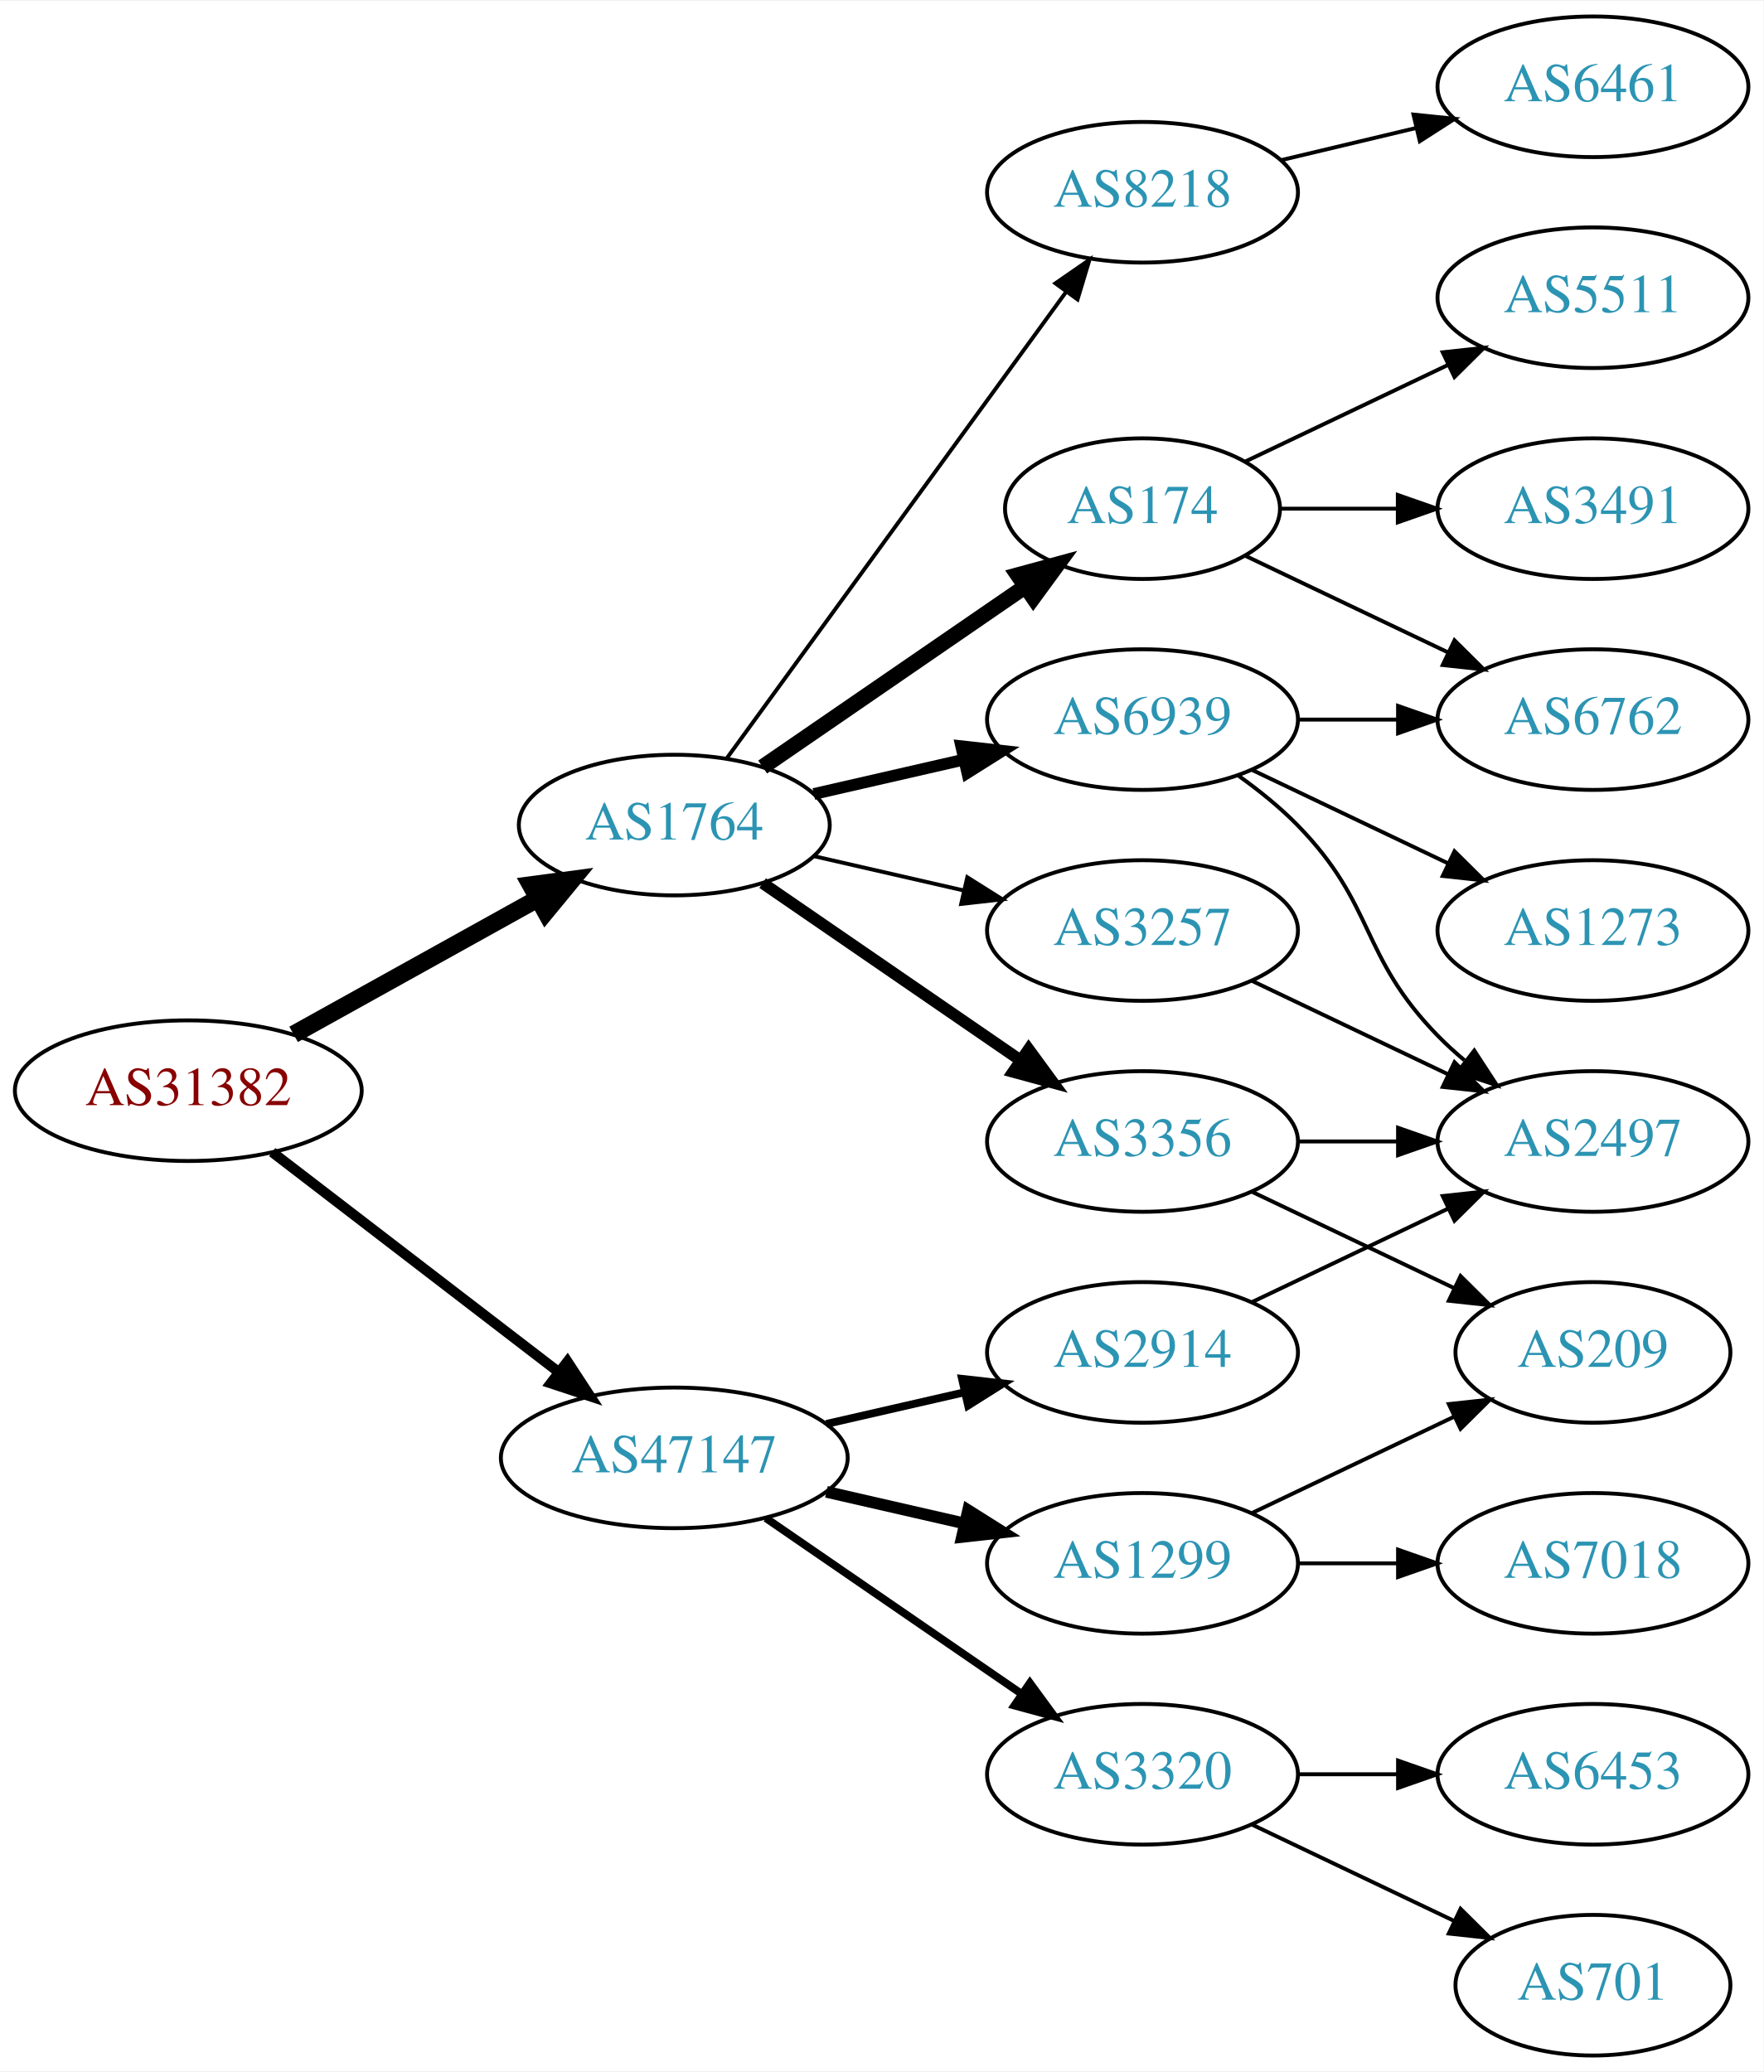
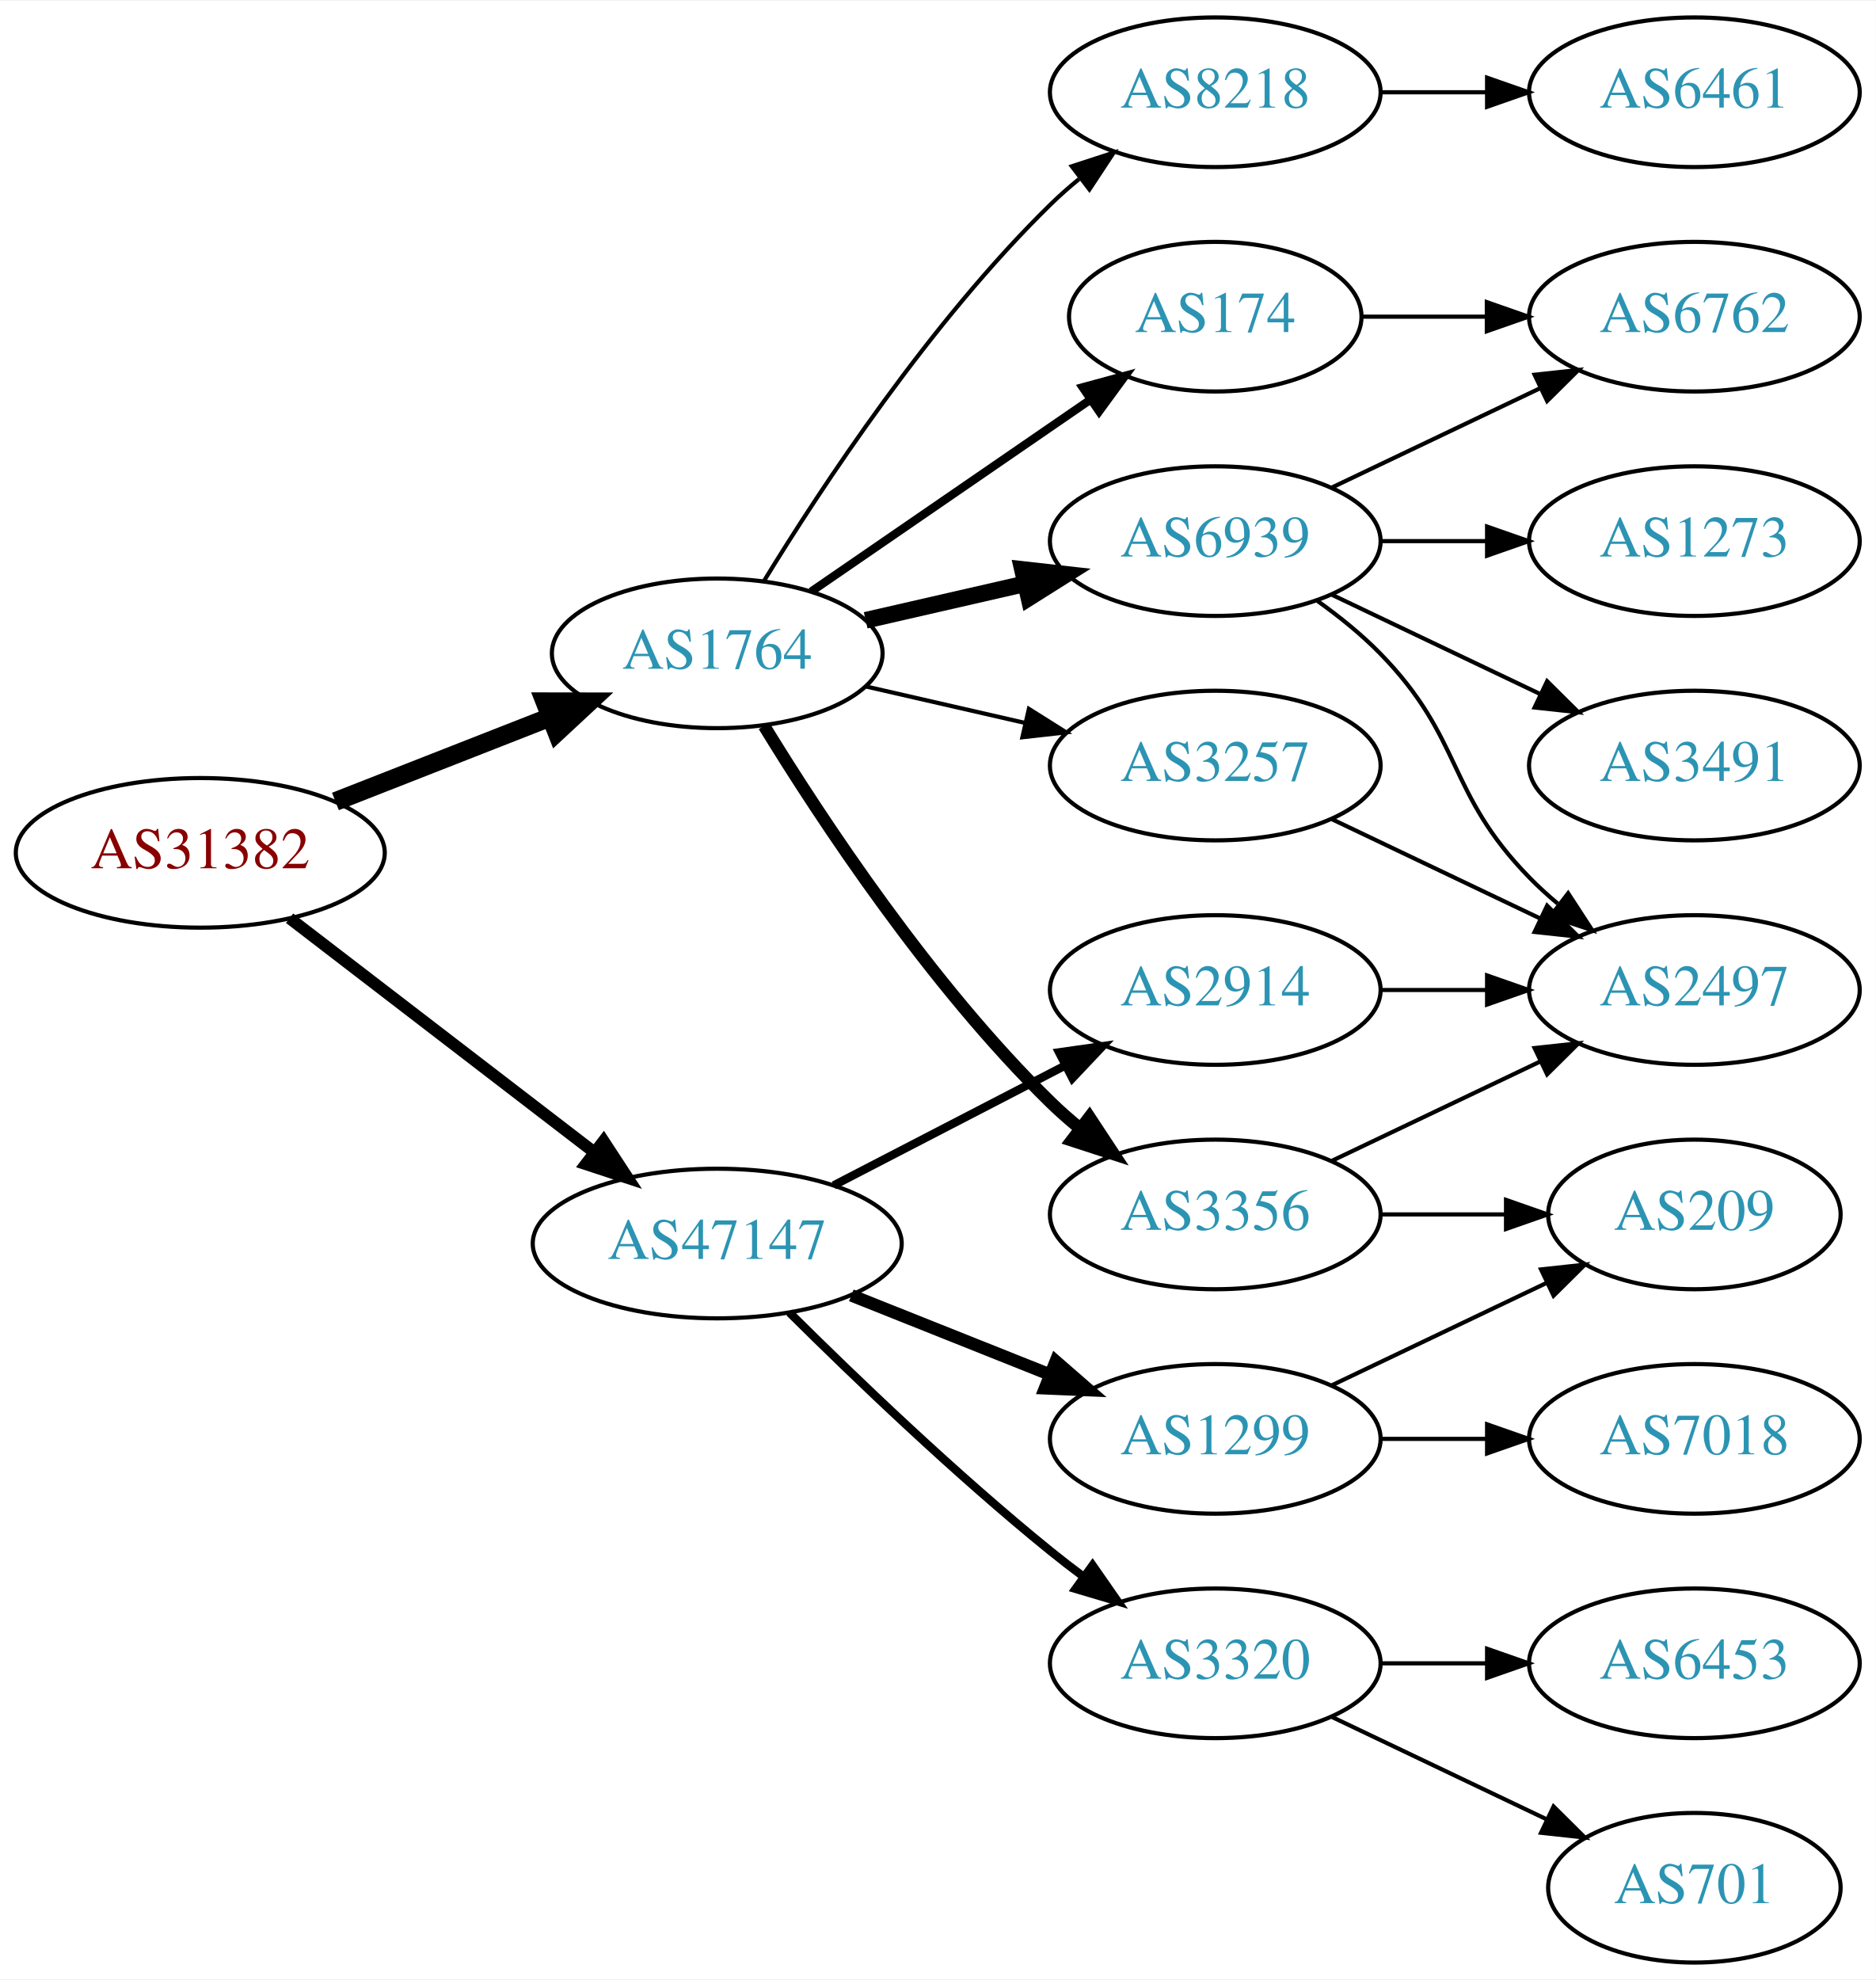
- <svg xmlns="http://www.w3.org/2000/svg" xmlns:xlink="http://www.w3.org/1999/xlink" width="451pt" height="530pt" viewBox="0.00 0.00 451.37 530.00">
-   <g id="graph0" class="graph" transform="scale(1 1) rotate(0) translate(4 526)">
-     <polygon fill="white" stroke="none" points="-4,4 -4,-526 447.37,-526 447.37,4 -4,4" />
+ <svg xmlns="http://www.w3.org/2000/svg" xmlns:xlink="http://www.w3.org/1999/xlink" width="451pt" height="476pt" viewBox="0.00 0.00 451.37 476.00">
+   <g id="graph0" class="graph" transform="scale(1 1) rotate(0) translate(4 472)">
+     <polygon fill="white" stroke="none" points="-4,4 -4,-472 447.37,-472 447.37,4 -4,4" />
    <g id="node1" class="node">
      <g id="a_node1">
        <a xlink:href="/asn/31382" xlink:title="AS31382 ~ Kapsch BusinessCom AG [AT]">
-           <ellipse fill="#ffffff" stroke="black" cx="44.196" cy="-247" rx="44.393" ry="18" />
-           <text text-anchor="middle" x="44.196" y="-243.3" font-family="Times,serif" font-size="14.00" fill="#880000">AS31382</text>
+           <ellipse fill="#ffffff" stroke="black" cx="44.196" cy="-267" rx="44.393" ry="18" />
+           <text text-anchor="middle" x="44.196" y="-263.3" font-family="Times,serif" font-size="14.00" fill="#880000">AS31382</text>
        </a>
      </g>
    </g>
    <g id="node2" class="node">
      <g id="a_node2">
        <a xlink:href="/asn/1764" xlink:title="AS1764 ~ NEXTLAYER-AS [AT]">
          <ellipse fill="#ffffff" stroke="black" cx="168.588" cy="-315" rx="39.794" ry="18" />
          <text text-anchor="middle" x="168.588" y="-311.3" font-family="Times,serif" font-size="14.00" fill="#2c94b3">AS1764</text>
        </a>
      </g>
    </g>
    <g id="edge1" class="edge">
-       <path fill="none" stroke="black" stroke-width="4.5" d="M71.152,-261.421C89.325,-271.518 113.788,-285.109 133.527,-296.076" />
-       <polygon fill="black" stroke="black" stroke-width="4.5" points="131.853,-299.65 142.507,-301.065 135.677,-292.766 131.853,-299.65" />
+       <path fill="none" stroke="black" stroke-width="4.5" d="M76.715,-279.361C92.464,-285.538 111.674,-293.071 128.367,-299.618" />
+       <polygon fill="black" stroke="black" stroke-width="4.5" points="127.113,-303.356 137.86,-303.341 129.988,-296.024 127.113,-303.356" />
    </g>
    <g id="node3" class="node">
      <g id="a_node3">
        <a xlink:href="/asn/47147" xlink:title="AS47147 ~ ANEXIA Internetdienstleistungs GmbH [AT]">
-           <ellipse fill="#ffffff" stroke="black" cx="168.588" cy="-153" rx="44.393" ry="18" />
-           <text text-anchor="middle" x="168.588" y="-149.3" font-family="Times,serif" font-size="14.00" fill="#2c94b3">AS47147</text>
+           <ellipse fill="#ffffff" stroke="black" cx="168.588" cy="-173" rx="44.393" ry="18" />
+           <text text-anchor="middle" x="168.588" y="-169.3" font-family="Times,serif" font-size="14.00" fill="#2c94b3">AS47147</text>
        </a>
      </g>
    </g>
    <g id="edge2" class="edge">
-       <path fill="none" stroke="black" stroke-width="2.625" d="M65.682,-231.267C85.715,-215.88 116.402,-192.312 138.867,-175.058" />
-       <polygon fill="black" stroke="black" stroke-width="2.625" points="141.237,-177.652 147.036,-168.785 136.973,-172.1 141.237,-177.652" />
+       <path fill="none" stroke="black" stroke-width="2.864" d="M65.682,-251.267C85.715,-235.88 116.402,-212.312 138.867,-195.058" />
+       <polygon fill="black" stroke="black" stroke-width="2.864" points="141.237,-197.652 147.036,-188.785 136.973,-192.1 141.237,-197.652" />
    </g>
    <g id="node4" class="node">
      <g id="a_node4">
+         <a xlink:href="/asn/174" xlink:title="AS174 ~ Cogent Communications [US]">
+           <ellipse fill="#ffffff" stroke="black" cx="288.431" cy="-396" rx="35.194" ry="18" />
+           <text text-anchor="middle" x="288.431" y="-392.3" font-family="Times,serif" font-size="14.00" fill="#2c94b3">AS174</text>
+         </a>
+       </g>
+     </g>
+     <g id="edge3" class="edge">
+       <path fill="none" stroke="black" stroke-width="2" d="M191.202,-329.857C210.04,-342.805 237.519,-361.693 258.295,-375.973" />
+       <polygon fill="black" stroke="black" stroke-width="2" points="256.52,-379.001 266.744,-381.781 260.486,-373.232 256.52,-379.001" />
+     </g>
+     <g id="node5" class="node">
+       <g id="a_node5">
+         <a xlink:href="/asn/8218" xlink:title="AS8218 ~ legacy Neotelecoms [FR]">
+           <ellipse fill="#ffffff" stroke="black" cx="288.431" cy="-450" rx="39.794" ry="18" />
+           <text text-anchor="middle" x="288.431" y="-446.3" font-family="Times,serif" font-size="14.00" fill="#2c94b3">AS8218</text>
+         </a>
+       </g>
+     </g>
+     <g id="edge4" class="edge">
+       <path fill="none" stroke="black" d="M179.854,-332.44C193.662,-354.991 219.851,-394.722 248.784,-423 250.924,-425.092 253.242,-427.137 255.642,-429.106" />
+       <polygon fill="black" stroke="black" points="253.908,-432.185 263.983,-435.464 258.152,-426.618 253.908,-432.185" />
+     </g>
+     <g id="node6" class="node">
+       <g id="a_node6">
        <a xlink:href="/asn/6939" xlink:title="AS6939 ~ Hurricane Electric LLC [US]">
          <ellipse fill="#ffffff" stroke="black" cx="288.431" cy="-342" rx="39.794" ry="18" />
          <text text-anchor="middle" x="288.431" y="-338.3" font-family="Times,serif" font-size="14.00" fill="#2c94b3">AS6939</text>
        </a>
      </g>
    </g>
-     <g id="edge3" class="edge">
-       <path fill="none" stroke="black" stroke-width="3" d="M204.308,-322.955C216.307,-325.704 229.928,-328.825 242.621,-331.733" />
-       <polygon fill="black" stroke="black" stroke-width="3" points="242.023,-335.187 252.552,-334.009 243.587,-328.364 242.023,-335.187" />
-     </g>
-     <g id="node5" class="node">
-       <g id="a_node5">
-         <a xlink:href="/asn/174" xlink:title="AS174 ~ Cogent Communications [US]">
-           <ellipse fill="#ffffff" stroke="black" cx="288.431" cy="-396" rx="35.194" ry="18" />
-           <text text-anchor="middle" x="288.431" y="-392.3" font-family="Times,serif" font-size="14.00" fill="#2c94b3">AS174</text>
-         </a>
-       </g>
-     </g>
-     <g id="edge4" class="edge">
-       <path fill="none" stroke="black" stroke-width="4" d="M191.202,-329.857C210.04,-342.805 237.519,-361.693 258.295,-375.973" />
-       <polygon fill="black" stroke="black" stroke-width="4" points="256.52,-379.001 266.744,-381.781 260.486,-373.232 256.52,-379.001" />
-     </g>
-     <g id="node6" class="node">
-       <g id="a_node6">
+     <g id="edge5" class="edge">
+       <path fill="none" stroke="black" stroke-width="4" d="M204.308,-322.955C216.307,-325.704 229.928,-328.825 242.621,-331.733" />
+       <polygon fill="black" stroke="black" stroke-width="4" points="242.023,-335.187 252.552,-334.009 243.587,-328.364 242.023,-335.187" />
+     </g>
+     <g id="node7" class="node">
+       <g id="a_node7">
+         <a xlink:href="/asn/3356" xlink:title="AS3356 ~ Level 3 Parent, LLC [US]">
+           <ellipse fill="#ffffff" stroke="black" cx="288.431" cy="-180" rx="39.794" ry="18" />
+           <text text-anchor="middle" x="288.431" y="-176.3" font-family="Times,serif" font-size="14.00" fill="#2c94b3">AS3356</text>
+         </a>
+       </g>
+     </g>
+     <g id="edge6" class="edge">
+       <path fill="none" stroke="black" stroke-width="3" d="M179.854,-297.56C193.662,-275.009 219.851,-235.278 248.784,-207 250.924,-204.908 253.242,-202.863 255.642,-200.894" />
+       <polygon fill="black" stroke="black" stroke-width="3" points="258.152,-203.382 263.983,-194.536 253.908,-197.815 258.152,-203.382" />
+     </g>
+     <g id="node8" class="node">
+       <g id="a_node8">
        <a xlink:href="/asn/3257" xlink:title="AS3257 ~ GTT [DE]">
          <ellipse fill="#ffffff" stroke="black" cx="288.431" cy="-288" rx="39.794" ry="18" />
          <text text-anchor="middle" x="288.431" y="-284.3" font-family="Times,serif" font-size="14.00" fill="#2c94b3">AS3257</text>
        </a>
      </g>
    </g>
-     <g id="edge5" class="edge">
+     <g id="edge7" class="edge">
      <path fill="none" stroke="black" d="M204.308,-307.045C216.307,-304.296 229.928,-301.175 242.621,-298.267" />
      <polygon fill="black" stroke="black" points="243.587,-301.636 252.552,-295.991 242.023,-294.813 243.587,-301.636" />
    </g>
-     <g id="node7" class="node">
-       <g id="a_node7">
-         <a xlink:href="/asn/3356" xlink:title="AS3356 ~ Level 3 Parent, LLC [US]">
+     <g id="node15" class="node">
+       <g id="a_node15">
+         <a xlink:href="/asn/2914" xlink:title="AS2914 ~ NTT America, Inc. [US]">
          <ellipse fill="#ffffff" stroke="black" cx="288.431" cy="-234" rx="39.794" ry="18" />
-           <text text-anchor="middle" x="288.431" y="-230.3" font-family="Times,serif" font-size="14.00" fill="#2c94b3">AS3356</text>
-         </a>
-       </g>
-     </g>
-     <g id="edge6" class="edge">
-       <path fill="none" stroke="black" stroke-width="3" d="M191.202,-300.143C209.691,-287.435 236.505,-269.005 257.134,-254.825" />
-       <polygon fill="black" stroke="black" stroke-width="3" points="259.296,-257.586 265.555,-249.037 255.331,-251.817 259.296,-257.586" />
-     </g>
-     <g id="node8" class="node">
-       <g id="a_node8">
-         <a xlink:href="/asn/8218" xlink:title="AS8218 ~ legacy Neotelecoms [FR]">
-           <ellipse fill="#ffffff" stroke="black" cx="288.431" cy="-477" rx="39.794" ry="18" />
-           <text text-anchor="middle" x="288.431" y="-473.3" font-family="Times,serif" font-size="14.00" fill="#2c94b3">AS8218</text>
-         </a>
-       </g>
-     </g>
-     <g id="edge7" class="edge">
-       <path fill="none" stroke="black" d="M181.977,-332.031C202.699,-360.517 244.502,-417.985 268.79,-451.374" />
-       <polygon fill="black" stroke="black" points="266.141,-453.682 274.854,-459.71 271.801,-449.564 266.141,-453.682" />
+           <text text-anchor="middle" x="288.431" y="-230.3" font-family="Times,serif" font-size="14.00" fill="#2c94b3">AS2914</text>
+         </a>
+       </g>
+     </g>
+     <g id="edge17" class="edge">
+       <path fill="none" stroke="black" stroke-width="2" d="M196.624,-186.995C213.173,-195.561 234.525,-206.614 252.366,-215.849" />
+       <polygon fill="black" stroke="black" stroke-width="2" points="250.842,-219.001 261.331,-220.49 254.06,-212.785 250.842,-219.001" />
    </g>
    <g id="node16" class="node">
      <g id="a_node16">
-         <a xlink:href="/asn/2914" xlink:title="AS2914 ~ NTT America, Inc. [US]">
-           <ellipse fill="#ffffff" stroke="black" cx="288.431" cy="-180" rx="39.794" ry="18" />
-           <text text-anchor="middle" x="288.431" y="-176.3" font-family="Times,serif" font-size="14.00" fill="#2c94b3">AS2914</text>
+         <a xlink:href="/asn/1299" xlink:title="AS1299 ~ Telia Carrier [EU]">
+           <ellipse fill="#ffffff" stroke="black" cx="288.431" cy="-126" rx="39.794" ry="18" />
+           <text text-anchor="middle" x="288.431" y="-122.3" font-family="Times,serif" font-size="14.00" fill="#2c94b3">AS1299</text>
        </a>
      </g>
    </g>
    <g id="edge18" class="edge">
-       <path fill="none" stroke="black" stroke-width="2" d="M207.523,-161.692C218.764,-164.267 231.176,-167.111 242.799,-169.774" />
-       <polygon fill="black" stroke="black" stroke-width="2" points="242.232,-173.235 252.761,-172.057 243.795,-166.412 242.232,-173.235" />
+       <path fill="none" stroke="black" stroke-width="3" d="M200.858,-160.528C215.54,-154.673 233.183,-147.636 248.701,-141.447" />
+       <polygon fill="black" stroke="black" stroke-width="3" points="250.051,-144.677 258.043,-137.721 247.458,-138.175 250.051,-144.677" />
    </g>
    <g id="node17" class="node">
      <g id="a_node17">
        <a xlink:href="/asn/3320" xlink:title="AS3320 ~ DTAG [DE]">
          <ellipse fill="#ffffff" stroke="black" cx="288.431" cy="-72" rx="39.794" ry="18" />
          <text text-anchor="middle" x="288.431" y="-68.3" font-family="Times,serif" font-size="14.00" fill="#2c94b3">AS3320</text>
        </a>
      </g>
    </g>
    <g id="edge19" class="edge">
-       <path fill="none" stroke="black" stroke-width="2" d="M192.031,-137.574C210.612,-124.802 237.173,-106.545 257.553,-92.537" />
-       <polygon fill="black" stroke="black" stroke-width="2" points="259.609,-95.371 265.867,-86.822 255.643,-89.602 259.609,-95.371" />
-     </g>
-     <g id="node18" class="node">
-       <g id="a_node18">
-         <a xlink:href="/asn/1299" xlink:title="AS1299 ~ Telia Carrier [EU]">
-           <ellipse fill="#ffffff" stroke="black" cx="288.431" cy="-126" rx="39.794" ry="18" />
-           <text text-anchor="middle" x="288.431" y="-122.3" font-family="Times,serif" font-size="14.00" fill="#2c94b3">AS1299</text>
-         </a>
-       </g>
-     </g>
-     <g id="edge20" class="edge">
-       <path fill="none" stroke="black" stroke-width="3" d="M207.523,-144.308C218.764,-141.733 231.176,-138.889 242.799,-136.226" />
-       <polygon fill="black" stroke="black" stroke-width="3" points="243.795,-139.588 252.761,-133.943 242.232,-132.765 243.795,-139.588" />
+       <path fill="none" stroke="black" stroke-width="2" d="M185.957,-156.403C201.553,-140.911 225.971,-117.473 248.784,-99 251.329,-96.94 254.021,-94.864 256.754,-92.828" />
+       <polygon fill="black" stroke="black" stroke-width="2" points="258.909,-95.59 264.963,-86.895 254.808,-89.916 258.909,-95.59" />
    </g>
    <g id="node9" class="node">
      <g id="a_node9">
        <a xlink:href="/asn/6762" xlink:title="AS6762 ~ TELECOM ITALIA SPARKLE S.p.A. [IT]">
+           <ellipse fill="#ffffff" stroke="black" cx="403.724" cy="-396" rx="39.794" ry="18" />
+           <text text-anchor="middle" x="403.724" y="-392.3" font-family="Times,serif" font-size="14.00" fill="#2c94b3">AS6762</text>
+         </a>
+       </g>
+     </g>
+     <g id="edge8" class="edge">
+       <path fill="none" stroke="black" d="M323.73,-396C333.107,-396 343.457,-396 353.492,-396" />
+       <polygon fill="black" stroke="black" points="353.781,-399.5 363.781,-396 353.781,-392.5 353.781,-399.5" />
+     </g>
+     <g id="node10" class="node">
+       <g id="a_node10">
+         <a xlink:href="/asn/6461" xlink:title="AS6461 ~ Zayo Bandwidth [US]">
+           <ellipse fill="#ffffff" stroke="black" cx="403.724" cy="-450" rx="39.794" ry="18" />
+           <text text-anchor="middle" x="403.724" y="-446.3" font-family="Times,serif" font-size="14.00" fill="#2c94b3">AS6461</text>
+         </a>
+       </g>
+     </g>
+     <g id="edge9" class="edge">
+       <path fill="none" stroke="black" d="M328.103,-450C336.306,-450 345.07,-450 353.602,-450" />
+       <polygon fill="black" stroke="black" points="353.841,-453.5 363.841,-450 353.841,-446.5 353.841,-453.5" />
+     </g>
+     <g id="edge10" class="edge">
+       <path fill="none" stroke="black" d="M316.567,-354.934C331.561,-362.081 350.382,-371.052 366.605,-378.785" />
+       <polygon fill="black" stroke="black" points="365.276,-382.028 375.809,-383.171 368.288,-375.709 365.276,-382.028" />
+     </g>
+     <g id="node11" class="node">
+       <g id="a_node11">
+         <a xlink:href="/asn/1273" xlink:title="AS1273 ~ Vodafone Group PLC [EU]">
          <ellipse fill="#ffffff" stroke="black" cx="403.724" cy="-342" rx="39.794" ry="18" />
-           <text text-anchor="middle" x="403.724" y="-338.3" font-family="Times,serif" font-size="14.00" fill="#2c94b3">AS6762</text>
-         </a>
-       </g>
-     </g>
-     <g id="edge8" class="edge">
+           <text text-anchor="middle" x="403.724" y="-338.3" font-family="Times,serif" font-size="14.00" fill="#2c94b3">AS1273</text>
+         </a>
+       </g>
+     </g>
+     <g id="edge11" class="edge">
      <path fill="none" stroke="black" d="M328.103,-342C336.306,-342 345.07,-342 353.602,-342" />
      <polygon fill="black" stroke="black" points="353.841,-345.5 363.841,-342 353.841,-338.5 353.841,-345.5" />
    </g>
-     <g id="node10" class="node">
-       <g id="a_node10">
-         <a xlink:href="/asn/1273" xlink:title="AS1273 ~ Vodafone Group PLC [EU]">
+     <g id="node12" class="node">
+       <g id="a_node12">
+         <a xlink:href="/asn/3491" xlink:title="AS3491 ~ PCCW Global, Inc. [US]">
          <ellipse fill="#ffffff" stroke="black" cx="403.724" cy="-288" rx="39.794" ry="18" />
-           <text text-anchor="middle" x="403.724" y="-284.3" font-family="Times,serif" font-size="14.00" fill="#2c94b3">AS1273</text>
-         </a>
-       </g>
-     </g>
-     <g id="edge9" class="edge">
+           <text text-anchor="middle" x="403.724" y="-284.3" font-family="Times,serif" font-size="14.00" fill="#2c94b3">AS3491</text>
+         </a>
+       </g>
+     </g>
+     <g id="edge12" class="edge">
      <path fill="none" stroke="black" d="M316.567,-329.066C331.561,-321.919 350.382,-312.948 366.605,-305.215" />
      <polygon fill="black" stroke="black" points="368.288,-308.291 375.809,-300.829 365.276,-301.972 368.288,-308.291" />
    </g>
-     <g id="node11" class="node">
-       <g id="a_node11">
+     <g id="node13" class="node">
+       <g id="a_node13">
        <a xlink:href="/asn/2497" xlink:title="AS2497 ~ Internet Initiative Japan Inc. [JP]">
          <ellipse fill="#ffffff" stroke="black" cx="403.724" cy="-234" rx="39.794" ry="18" />
          <text text-anchor="middle" x="403.724" y="-230.3" font-family="Times,serif" font-size="14.00" fill="#2c94b3">AS2497</text>
        </a>
      </g>
    </g>
-     <g id="edge10" class="edge">
+     <g id="edge13" class="edge">
      <path fill="none" stroke="black" d="M313.025,-327.611C318.281,-323.852 323.613,-319.563 328.077,-315 348.25,-294.383 343.905,-281.617 364.077,-261 366.17,-258.861 368.453,-256.782 370.83,-254.79" />
      <polygon fill="black" stroke="black" points="373.349,-257.268 379.13,-248.389 369.074,-251.725 373.349,-257.268" />
    </g>
-     <g id="edge13" class="edge">
-       <path fill="none" stroke="black" d="M314.856,-383.881C330.159,-376.587 349.882,-367.186 366.764,-359.14" />
-       <polygon fill="black" stroke="black" points="368.283,-362.293 375.804,-354.831 365.271,-355.974 368.283,-362.293" />
-     </g>
-     <g id="node12" class="node">
-       <g id="a_node12">
-         <a xlink:href="/asn/5511" xlink:title="AS5511 ~ Orange S.A. [FR]">
-           <ellipse fill="#ffffff" stroke="black" cx="403.724" cy="-450" rx="39.794" ry="18" />
-           <text text-anchor="middle" x="403.724" y="-446.3" font-family="Times,serif" font-size="14.00" fill="#2c94b3">AS5511</text>
-         </a>
-       </g>
-     </g>
-     <g id="edge12" class="edge">
-       <path fill="none" stroke="black" d="M314.856,-408.119C330.159,-415.413 349.882,-424.814 366.764,-432.86" />
-       <polygon fill="black" stroke="black" points="365.271,-436.026 375.804,-437.169 368.283,-429.707 365.271,-436.026" />
-     </g>
-     <g id="node13" class="node">
-       <g id="a_node13">
-         <a xlink:href="/asn/3491" xlink:title="AS3491 ~ PCCW Global, Inc. [US]">
-           <ellipse fill="#ffffff" stroke="black" cx="403.724" cy="-396" rx="39.794" ry="18" />
-           <text text-anchor="middle" x="403.724" y="-392.3" font-family="Times,serif" font-size="14.00" fill="#2c94b3">AS3491</text>
-         </a>
-       </g>
-     </g>
-     <g id="edge14" class="edge">
-       <path fill="none" stroke="black" d="M323.73,-396C333.107,-396 343.457,-396 353.492,-396" />
-       <polygon fill="black" stroke="black" points="353.781,-399.5 363.781,-396 353.781,-392.5 353.781,-399.5" />
-     </g>
-     <g id="edge11" class="edge">
-       <path fill="none" stroke="black" d="M316.567,-275.066C331.561,-267.919 350.382,-258.948 366.605,-251.215" />
-       <polygon fill="black" stroke="black" points="368.288,-254.291 375.809,-246.829 365.276,-247.972 368.288,-254.291" />
-     </g>
    <g id="edge15" class="edge">
-       <path fill="none" stroke="black" d="M328.103,-234C336.306,-234 345.07,-234 353.602,-234" />
-       <polygon fill="black" stroke="black" points="353.841,-237.5 363.841,-234 353.841,-230.5 353.841,-237.5" />
+       <path fill="none" stroke="black" d="M316.567,-192.934C331.561,-200.081 350.382,-209.052 366.605,-216.785" />
+       <polygon fill="black" stroke="black" points="365.276,-220.028 375.809,-221.171 368.288,-213.709 365.276,-220.028" />
    </g>
    <g id="node14" class="node">
      <g id="a_node14">
        <a xlink:href="/asn/209" xlink:title="AS209 ~ CenturyLink Communications, LLC [US]">
          <ellipse fill="#ffffff" stroke="black" cx="403.724" cy="-180" rx="35.194" ry="18" />
          <text text-anchor="middle" x="403.724" y="-176.3" font-family="Times,serif" font-size="14.00" fill="#2c94b3">AS209</text>
        </a>
      </g>
    </g>
+     <g id="edge14" class="edge">
+       <path fill="none" stroke="black" d="M328.103,-180C337.808,-180 348.299,-180 358.262,-180" />
+       <polygon fill="black" stroke="black" points="358.398,-183.5 368.398,-180 358.398,-176.5 358.398,-183.5" />
+     </g>
    <g id="edge16" class="edge">
-       <path fill="none" stroke="black" d="M316.567,-221.066C331.999,-213.71 351.485,-204.423 368.02,-196.541" />
-       <polygon fill="black" stroke="black" points="369.84,-199.551 377.361,-192.089 366.828,-193.232 369.84,-199.551" />
-     </g>
-     <g id="node15" class="node">
-       <g id="a_node15">
-         <a xlink:href="/asn/6461" xlink:title="AS6461 ~ Zayo Bandwidth [US]">
-           <ellipse fill="#ffffff" stroke="black" cx="403.724" cy="-504" rx="39.794" ry="18" />
-           <text text-anchor="middle" x="403.724" y="-500.3" font-family="Times,serif" font-size="14.00" fill="#2c94b3">AS6461</text>
-         </a>
-       </g>
-     </g>
-     <g id="edge17" class="edge">
-       <path fill="none" stroke="black" d="M324.038,-485.248C334.909,-487.838 347.064,-490.735 358.506,-493.462" />
-       <polygon fill="black" stroke="black" points="357.789,-496.889 368.328,-495.803 359.412,-490.08 357.789,-496.889" />
+       <path fill="none" stroke="black" d="M316.567,-275.066C331.561,-267.919 350.382,-258.948 366.605,-251.215" />
+       <polygon fill="black" stroke="black" points="368.288,-254.291 375.809,-246.829 365.276,-247.972 368.288,-254.291" />
+     </g>
+     <g id="edge24" class="edge">
+       <path fill="none" stroke="black" d="M328.103,-234C336.306,-234 345.07,-234 353.602,-234" />
+       <polygon fill="black" stroke="black" points="353.841,-237.5 363.841,-234 353.841,-230.5 353.841,-237.5" />
    </g>
    <g id="edge21" class="edge">
-       <path fill="none" stroke="black" d="M316.567,-192.934C331.561,-200.081 350.382,-209.052 366.605,-216.785" />
-       <polygon fill="black" stroke="black" points="365.276,-220.028 375.809,-221.171 368.288,-213.709 365.276,-220.028" />
+       <path fill="none" stroke="black" d="M316.567,-138.934C331.999,-146.29 351.485,-155.577 368.02,-163.459" />
+       <polygon fill="black" stroke="black" points="366.828,-166.768 377.361,-167.911 369.84,-160.449 366.828,-166.768" />
+     </g>
+     <g id="node18" class="node">
+       <g id="a_node18">
+         <a xlink:href="/asn/7018" xlink:title="AS7018 ~ AT&amp;T Services, Inc. [US]">
+           <ellipse fill="#ffffff" stroke="black" cx="403.724" cy="-126" rx="39.794" ry="18" />
+           <text text-anchor="middle" x="403.724" y="-122.3" font-family="Times,serif" font-size="14.00" fill="#2c94b3">AS7018</text>
+         </a>
+       </g>
+     </g>
+     <g id="edge20" class="edge">
+       <path fill="none" stroke="black" d="M328.103,-126C336.306,-126 345.07,-126 353.602,-126" />
+       <polygon fill="black" stroke="black" points="353.841,-129.5 363.841,-126 353.841,-122.5 353.841,-129.5" />
    </g>
    <g id="node19" class="node">
      <g id="a_node19">
+         <a xlink:href="/asn/6453" xlink:title="AS6453 ~ TATA COMMUNICATIONS (AMERICA) INC [US]">
+           <ellipse fill="#ffffff" stroke="black" cx="403.724" cy="-72" rx="39.794" ry="18" />
+           <text text-anchor="middle" x="403.724" y="-68.3" font-family="Times,serif" font-size="14.00" fill="#2c94b3">AS6453</text>
+         </a>
+       </g>
+     </g>
+     <g id="edge22" class="edge">
+       <path fill="none" stroke="black" d="M328.103,-72C336.306,-72 345.07,-72 353.602,-72" />
+       <polygon fill="black" stroke="black" points="353.841,-75.5 363.841,-72 353.841,-68.5 353.841,-75.5" />
+     </g>
+     <g id="node20" class="node">
+       <g id="a_node20">
        <a xlink:href="/asn/701" xlink:title="AS701 ~ UUNET [US]">
          <ellipse fill="#ffffff" stroke="black" cx="403.724" cy="-18" rx="35.194" ry="18" />
          <text text-anchor="middle" x="403.724" y="-14.3" font-family="Times,serif" font-size="14.00" fill="#2c94b3">AS701</text>
        </a>
      </g>
    </g>
-     <g id="edge22" class="edge">
+     <g id="edge23" class="edge">
      <path fill="none" stroke="black" d="M316.567,-59.066C331.999,-51.71 351.485,-42.423 368.02,-34.541" />
      <polygon fill="black" stroke="black" points="369.84,-37.551 377.361,-30.089 366.828,-31.232 369.84,-37.551" />
    </g>
-     <g id="node20" class="node">
-       <g id="a_node20">
-         <a xlink:href="/asn/6453" xlink:title="AS6453 ~ TATA COMMUNICATIONS (AMERICA) INC [US]">
-           <ellipse fill="#ffffff" stroke="black" cx="403.724" cy="-72" rx="39.794" ry="18" />
-           <text text-anchor="middle" x="403.724" y="-68.3" font-family="Times,serif" font-size="14.00" fill="#2c94b3">AS6453</text>
-         </a>
-       </g>
-     </g>
-     <g id="edge23" class="edge">
-       <path fill="none" stroke="black" d="M328.103,-72C336.306,-72 345.07,-72 353.602,-72" />
-       <polygon fill="black" stroke="black" points="353.841,-75.5 363.841,-72 353.841,-68.5 353.841,-75.5" />
-     </g>
-     <g id="edge24" class="edge">
-       <path fill="none" stroke="black" d="M316.567,-138.934C331.999,-146.29 351.485,-155.577 368.02,-163.459" />
-       <polygon fill="black" stroke="black" points="366.828,-166.768 377.361,-167.911 369.84,-160.449 366.828,-166.768" />
-     </g>
-     <g id="node21" class="node">
-       <g id="a_node21">
-         <a xlink:href="/asn/7018" xlink:title="AS7018 ~ AT&amp;T Services, Inc. [US]">
-           <ellipse fill="#ffffff" stroke="black" cx="403.724" cy="-126" rx="39.794" ry="18" />
-           <text text-anchor="middle" x="403.724" y="-122.3" font-family="Times,serif" font-size="14.00" fill="#2c94b3">AS7018</text>
-         </a>
-       </g>
-     </g>
-     <g id="edge25" class="edge">
-       <path fill="none" stroke="black" d="M328.103,-126C336.306,-126 345.07,-126 353.602,-126" />
-       <polygon fill="black" stroke="black" points="353.841,-129.5 363.841,-126 353.841,-122.5 353.841,-129.5" />
-     </g>
  </g>
</svg>
